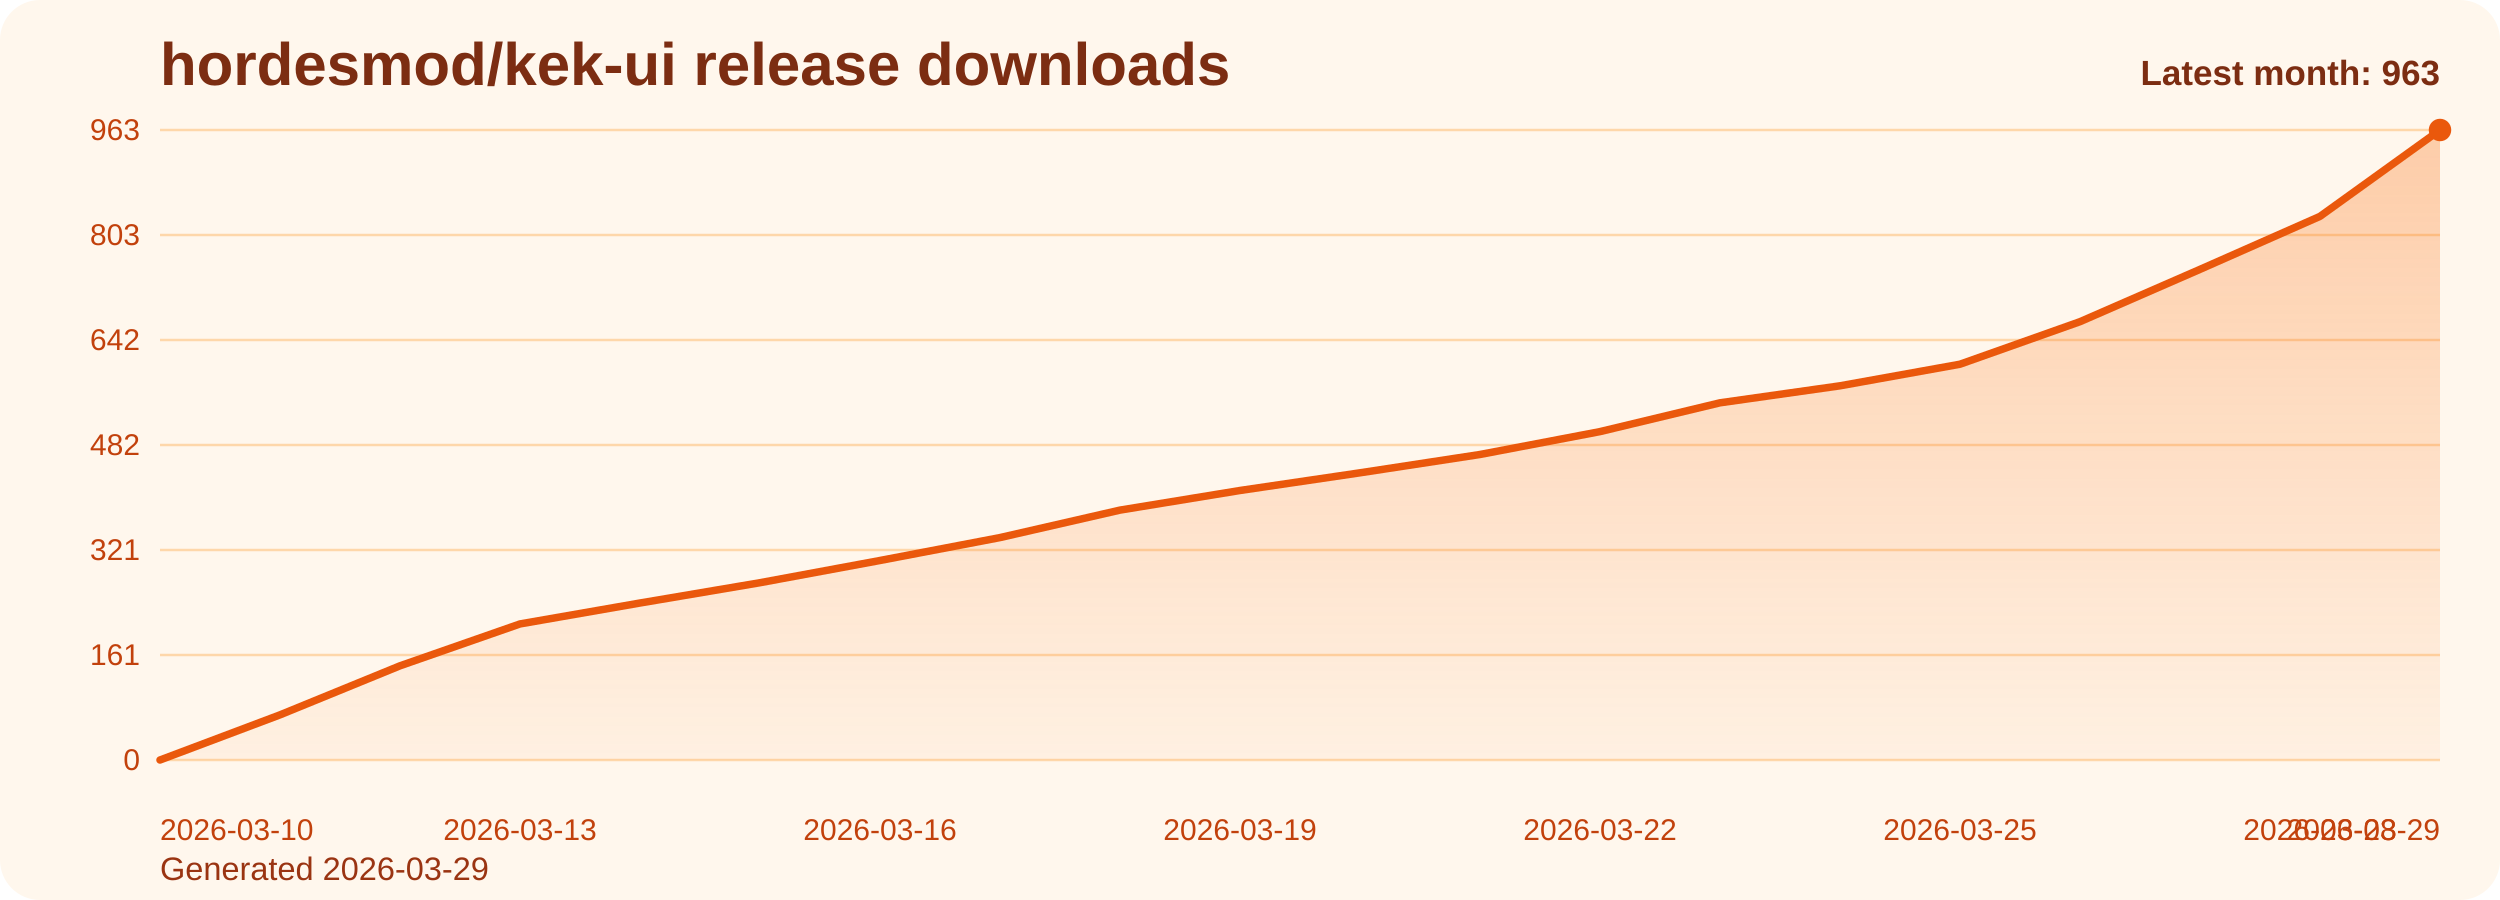
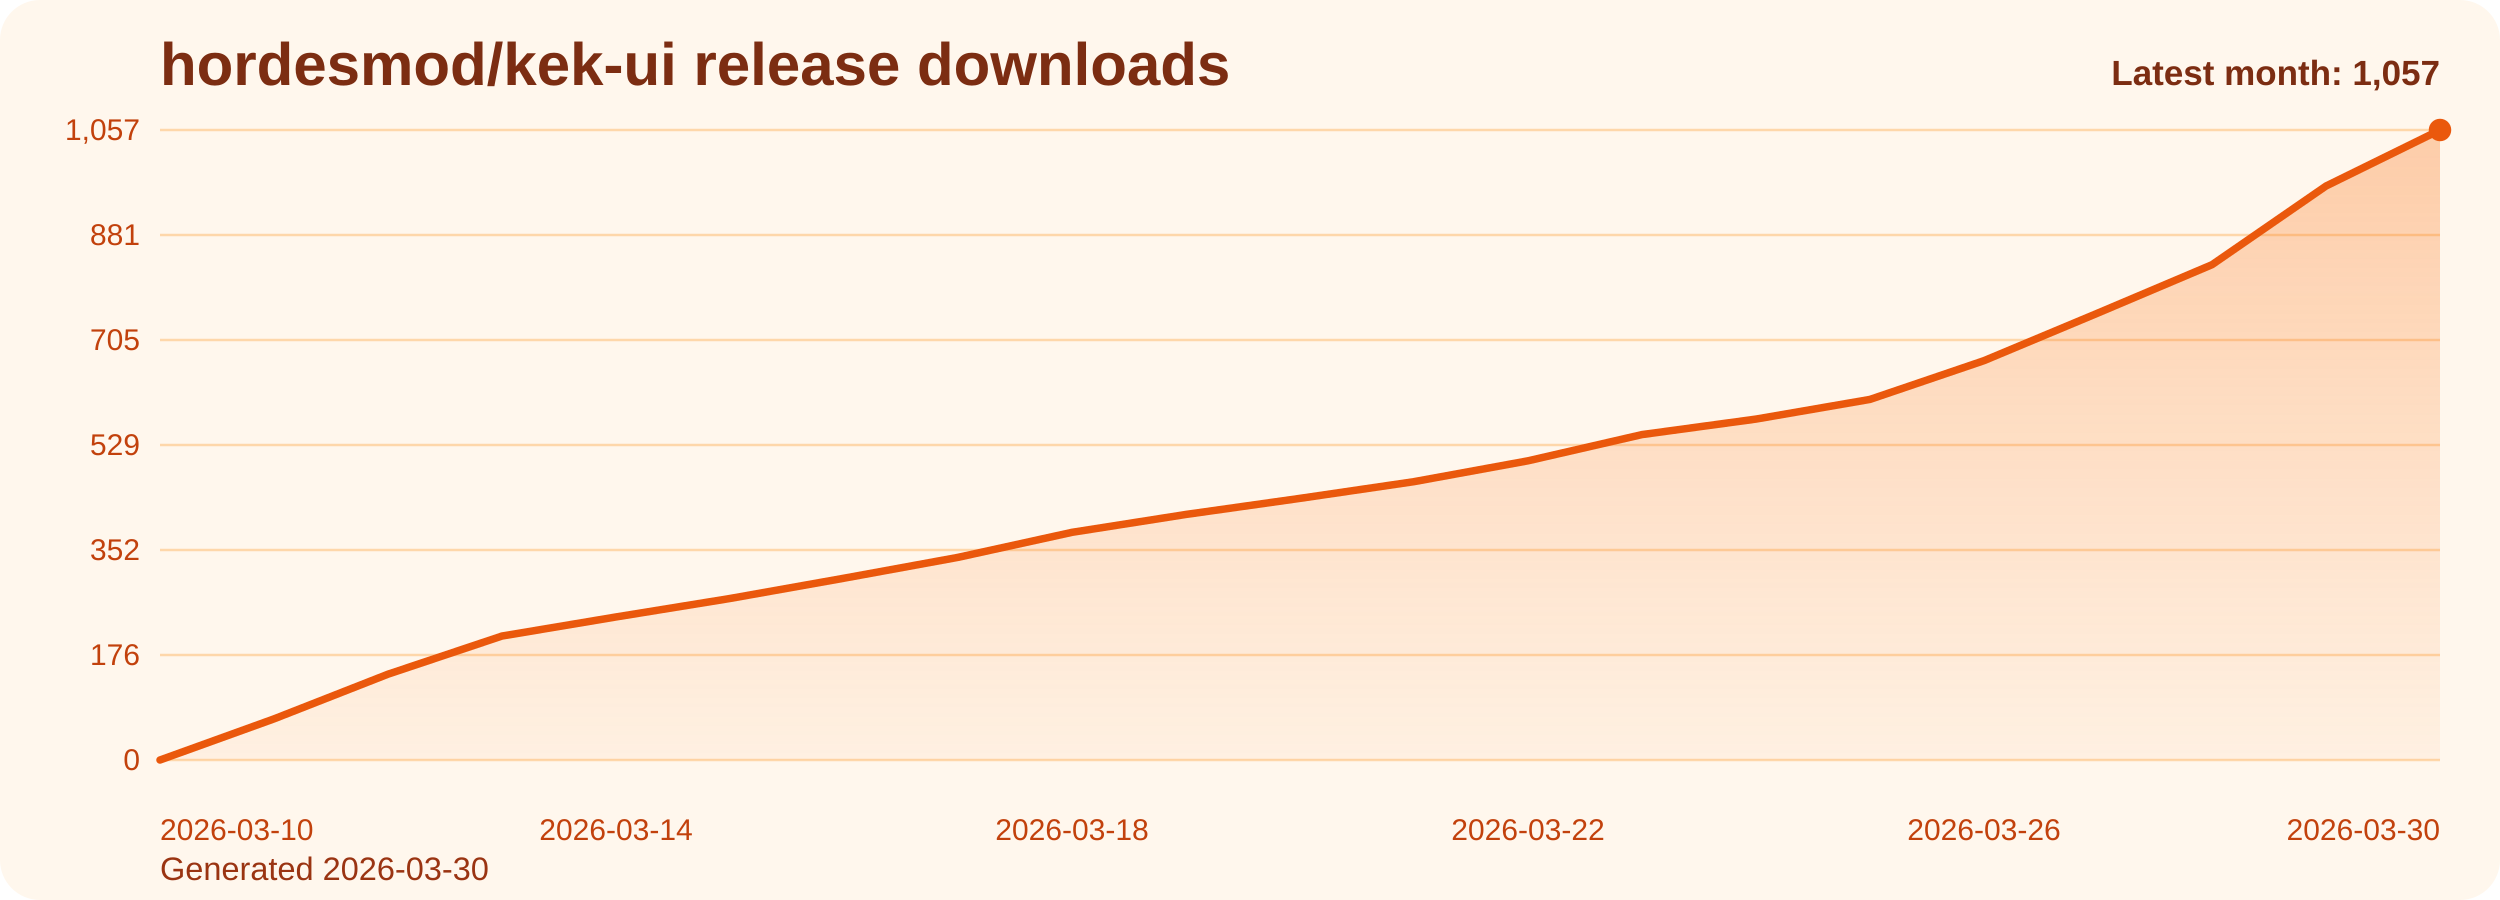
<svg xmlns="http://www.w3.org/2000/svg" viewBox="0 0 1000 360" role="img" aria-label="hordesmod/kek-ui release downloads chart">
  <defs>
    <linearGradient id="fill-monthly-orange" x1="0" y1="0" x2="0" y2="1">
      <stop offset="0%" stop-color="#f97316" stop-opacity="0.32" />
      <stop offset="100%" stop-color="#f97316" stop-opacity="0.05" />
    </linearGradient>
    <style>
      .bg { fill: #fff7ed; }
      .title { font: 700 24px Arial, sans-serif; fill: #7c2d12; }
      .sub { font: 400 13px Arial, sans-serif; fill: #9a3412; }
      .grid { stroke: #fed7aa; stroke-width: 1; }
      .axis { font: 400 12px Arial, sans-serif; fill: #c2410c; }
      .line { fill: none; stroke: #ea580c; stroke-width: 3; stroke-linecap: round; stroke-linejoin: round; }
      .dot { fill: #ea580c; }
      .value { font: 600 11px Arial, sans-serif; fill: #9a3412; }
      .latest { font: 700 14px Arial, sans-serif; fill: #7c2d12; }
    </style>
  </defs>
  <rect class="bg" x="0" y="0" width="1000" height="360" rx="16" />
  <text class="title" x="64" y="34">hordesmod/kek-ui release downloads</text>
-   <text class="sub" x="64" y="352">Generated 2026-03-29</text>
+   <text class="sub" x="64" y="352">Generated 2026-03-30</text>
  <line x1="64" y1="52.00" x2="976" y2="52.00" class="grid" />
-   <text x="56" y="56.00" text-anchor="end" class="axis">963</text>
+   <text x="56" y="56.00" text-anchor="end" class="axis">1,057</text>
  <line x1="64" y1="94.00" x2="976" y2="94.00" class="grid" />
-   <text x="56" y="98.00" text-anchor="end" class="axis">803</text>
+   <text x="56" y="98.00" text-anchor="end" class="axis">881</text>
  <line x1="64" y1="136.00" x2="976" y2="136.00" class="grid" />
-   <text x="56" y="140.00" text-anchor="end" class="axis">642</text>
+   <text x="56" y="140.00" text-anchor="end" class="axis">705</text>
  <line x1="64" y1="178.00" x2="976" y2="178.00" class="grid" />
-   <text x="56" y="182.00" text-anchor="end" class="axis">482</text>
+   <text x="56" y="182.00" text-anchor="end" class="axis">529</text>
  <line x1="64" y1="220.00" x2="976" y2="220.00" class="grid" />
-   <text x="56" y="224.00" text-anchor="end" class="axis">321</text>
+   <text x="56" y="224.00" text-anchor="end" class="axis">352</text>
  <line x1="64" y1="262.00" x2="976" y2="262.00" class="grid" />
-   <text x="56" y="266.00" text-anchor="end" class="axis">161</text>
+   <text x="56" y="266.00" text-anchor="end" class="axis">176</text>
  <line x1="64" y1="304.00" x2="976" y2="304.00" class="grid" />
  <text x="56" y="308.00" text-anchor="end" class="axis">0</text>
-   <path d="M 64.00 304 L 64.00 304.00 L 112.00 285.94 L 160.00 266.32 L 208.00 249.57 L 256.00 241.20 L 304.00 233.08 L 352.00 224.19 L 400.00 215.03 L 448.00 204.04 L 496.00 196.19 L 544.00 189.12 L 592.00 181.79 L 640.00 172.64 L 688.00 161.12 L 736.00 154.32 L 784.00 145.68 L 832.00 128.67 L 880.00 107.74 L 928.00 86.54 L 976.00 52.00 L 976.00 304 Z" fill="url(#fill-monthly-orange)" />
-   <polyline class="line" points="64.00,304.00 112.00,285.94 160.00,266.32 208.00,249.57 256.00,241.20 304.00,233.08 352.00,224.19 400.00,215.03 448.00,204.04 496.00,196.19 544.00,189.12 592.00,181.79 640.00,172.64 688.00,161.12 736.00,154.32 784.00,145.68 832.00,128.67 880.00,107.74 928.00,86.54 976.00,52.00" />
+   <path d="M 64.00 304 L 64.00 304.00 L 109.60 287.55 L 155.20 269.67 L 200.80 254.41 L 246.40 246.78 L 292.00 239.39 L 337.60 231.28 L 383.20 222.94 L 428.80 212.93 L 474.40 205.77 L 520.00 199.34 L 565.60 192.66 L 611.20 184.32 L 656.80 173.83 L 702.40 167.63 L 748.00 159.76 L 793.60 144.26 L 839.20 125.19 L 884.80 105.88 L 930.40 74.41 L 976.00 52.00 L 976.00 304 Z" fill="url(#fill-monthly-orange)" />
+   <polyline class="line" points="64.00,304.00 109.60,287.55 155.20,269.67 200.80,254.41 246.40,246.78 292.00,239.39 337.60,231.28 383.20,222.94 428.80,212.93 474.40,205.77 520.00,199.34 565.60,192.66 611.20,184.32 656.80,173.83 702.40,167.63 748.00,159.76 793.60,144.26 839.20,125.19 884.80,105.88 930.40,74.41 976.00,52.00" />
  <circle class="dot" cx="976.00" cy="52.00" r="4.5" />
  <text class="axis" x="64.00" y="336" text-anchor="start">2026-03-10</text>
-   <text class="axis" x="208.00" y="336" text-anchor="middle">2026-03-13</text>
-   <text class="axis" x="352.00" y="336" text-anchor="middle">2026-03-16</text>
-   <text class="axis" x="496.00" y="336" text-anchor="middle">2026-03-19</text>
-   <text class="axis" x="640.00" y="336" text-anchor="middle">2026-03-22</text>
-   <text class="axis" x="784.00" y="336" text-anchor="middle">2026-03-25</text>
-   <text class="axis" x="928.00" y="336" text-anchor="middle">2026-03-28</text>
-   <text class="axis" x="976.00" y="336" text-anchor="end">2026-03-29</text>
-   <text class="latest" x="976" y="34" text-anchor="end">Latest month: 963</text>
+   <text class="axis" x="246.40" y="336" text-anchor="middle">2026-03-14</text>
+   <text class="axis" x="428.80" y="336" text-anchor="middle">2026-03-18</text>
+   <text class="axis" x="611.20" y="336" text-anchor="middle">2026-03-22</text>
+   <text class="axis" x="793.60" y="336" text-anchor="middle">2026-03-26</text>
+   <text class="axis" x="976.00" y="336" text-anchor="end">2026-03-30</text>
+   <text class="latest" x="976" y="34" text-anchor="end">Latest month: 1,057</text>
</svg>
